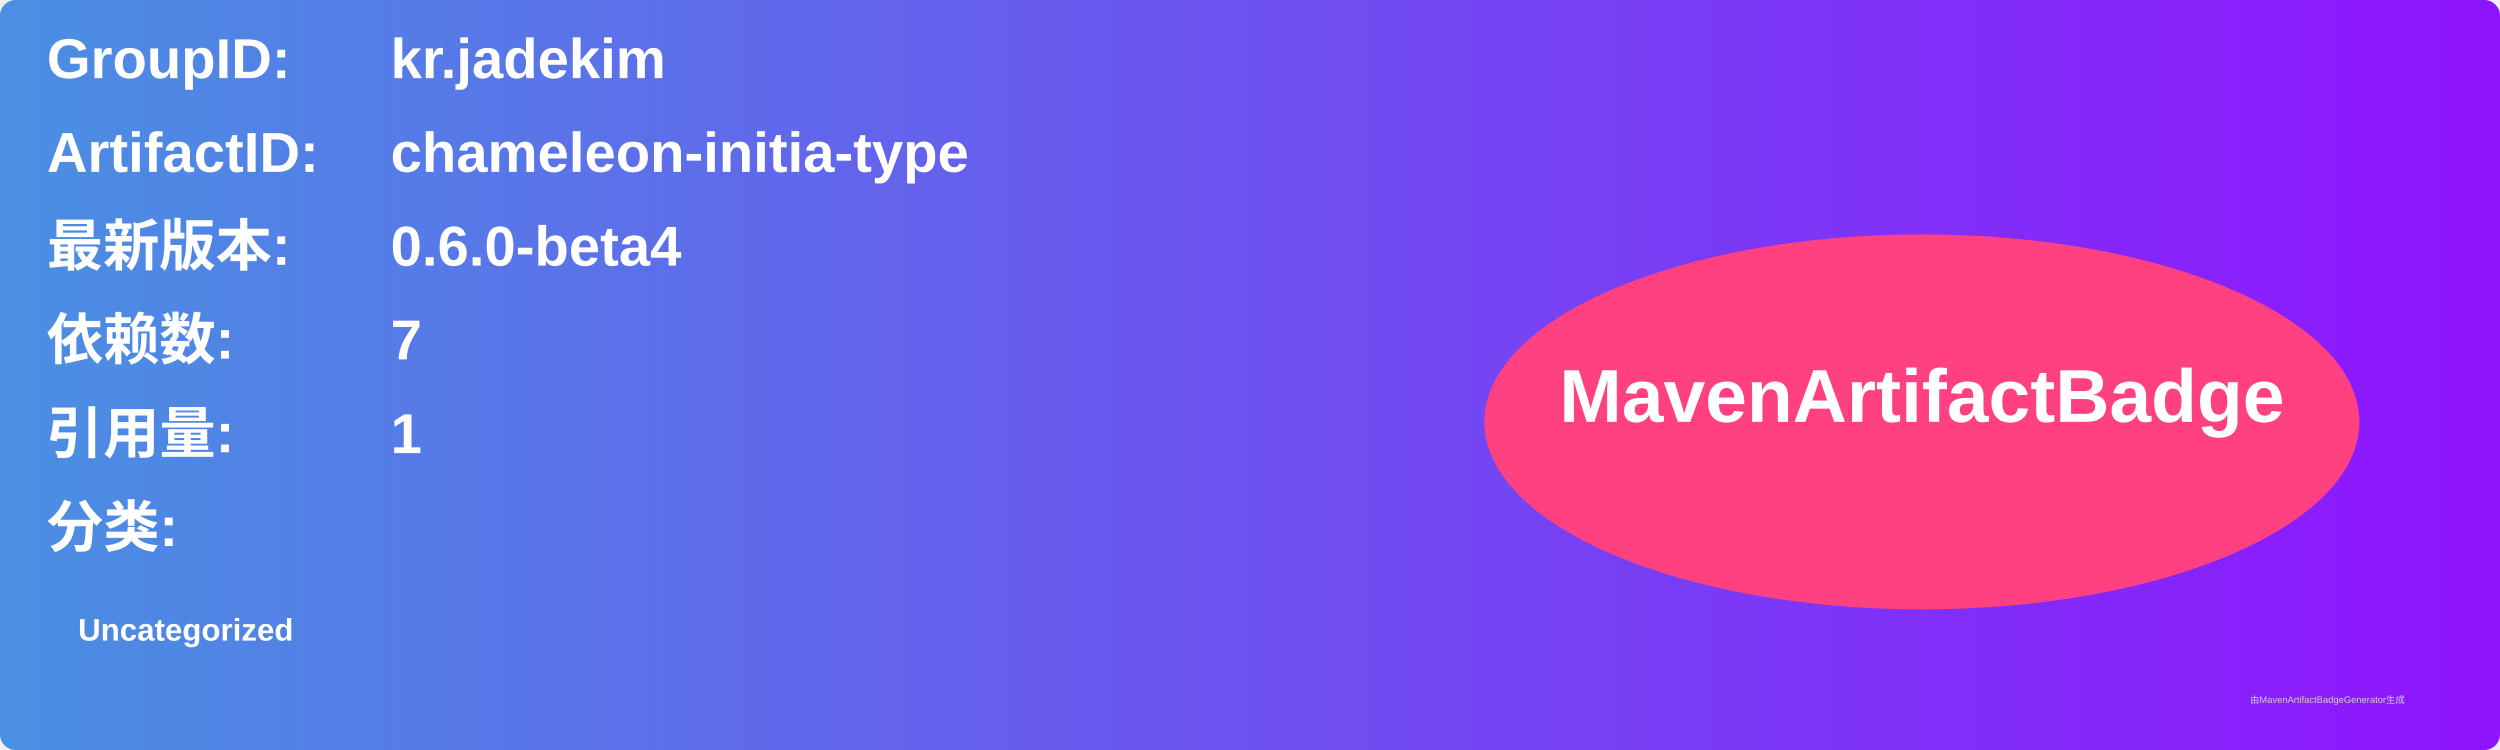
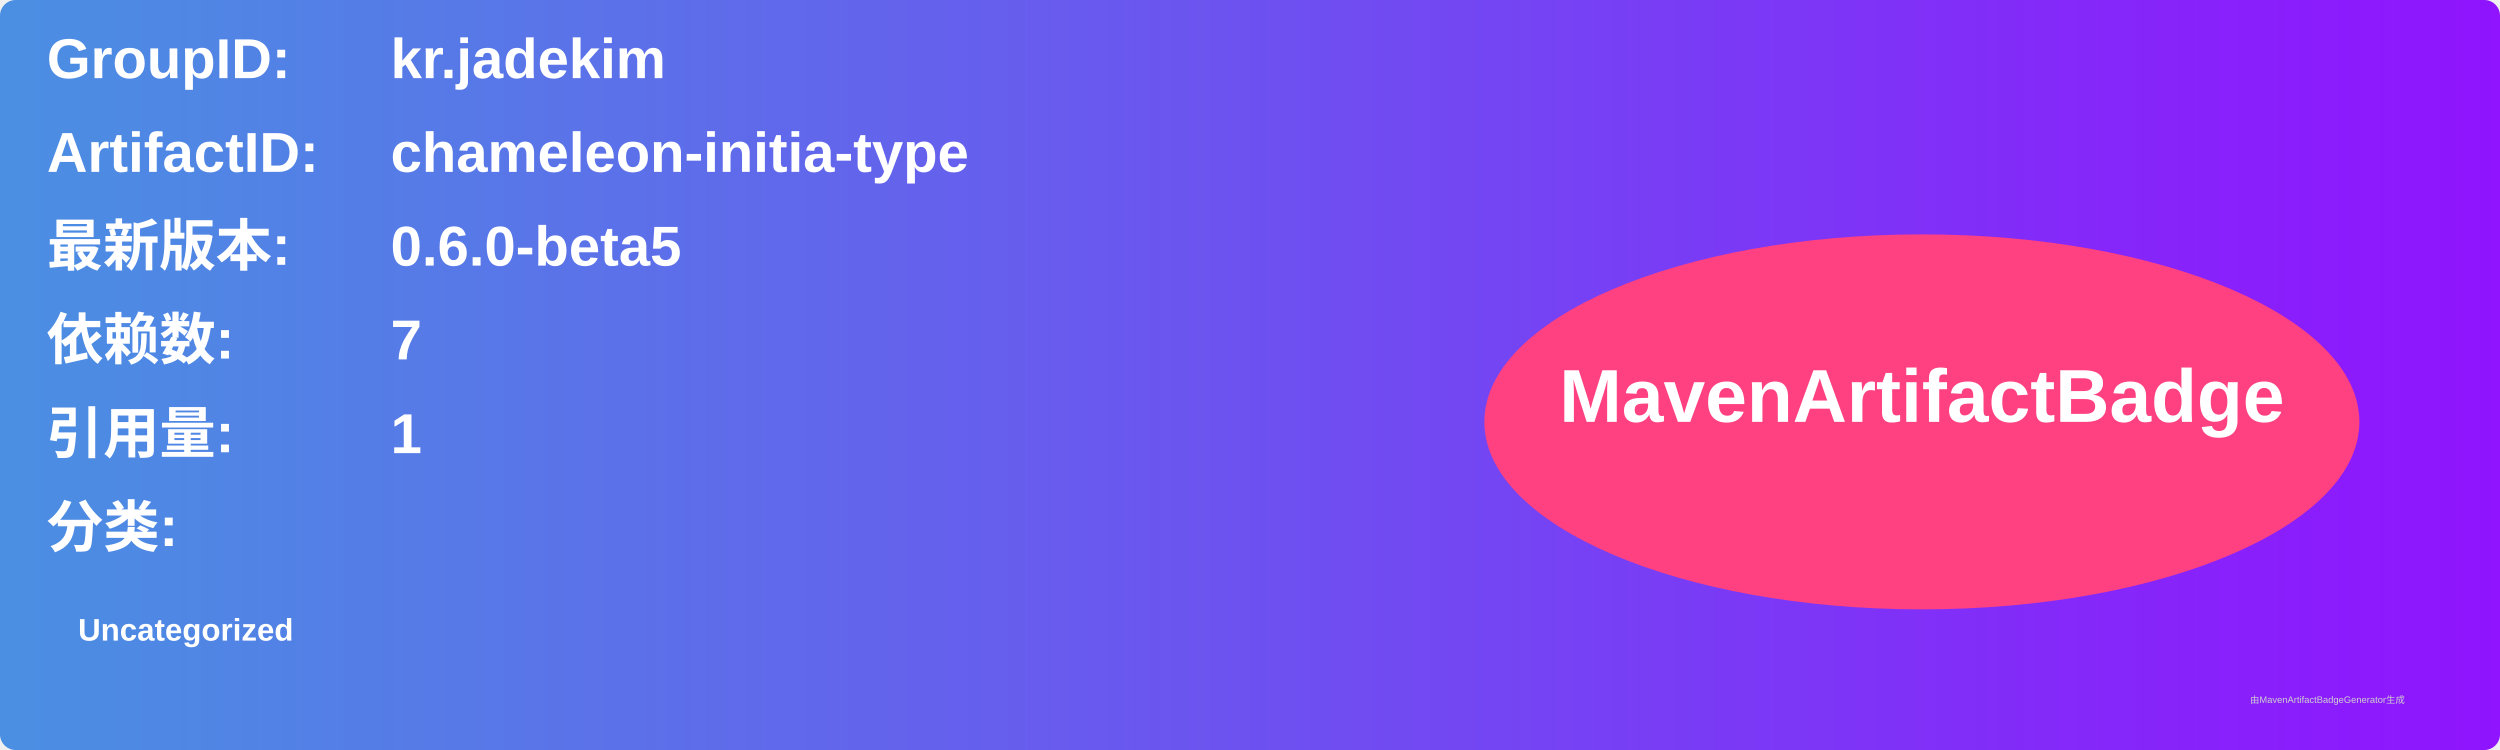
<svg xmlns="http://www.w3.org/2000/svg" width="800" height="240" viewBox="0 0 800 240">
  <linearGradient id="grad" x1="0%" y1="0%" x2="100%" y2="0%">
    <stop offset="0%" stop-color="#4a90e2" />
    <stop offset="100%" stop-color="#9013fe" />
  </linearGradient>
  <rect width="100%" height="100%" rx="5" ry="5" fill="url(#grad)" />
  <g transform="translate(15, 15)">
    <text x="0" y="10" font-family="Arial" font-size="18" fill="white" font-weight="bold" width="260">GroupID:</text>
    <text x="110" y="10" font-family="Arial" font-size="18" fill="white" font-weight="bold" width="460">kr.jadekim</text>
    <text x="0" y="40" font-family="Arial" font-size="18" fill="white" font-weight="bold" width="260">ArtifactID:</text>
    <text x="110" y="40" font-family="Arial" font-size="18" fill="white" font-weight="bold" width="460">chameleon-initia-type</text>
    <text x="0" y="70" font-family="Arial" font-size="18" fill="white" font-weight="bold">最新版本:</text>
    <text x="110" y="70" font-family="Arial" font-size="18" fill="white" font-weight="bold">
-       <tspan font-weight="bold">0.6.0-beta4</tspan>
+       <tspan font-weight="bold">0.6.0-beta5</tspan>
    </text>
    <text x="0" y="100" font-family="Arial" font-size="18" fill="white" font-weight="bold">依赖数: </text>
    <text x="110" y="100" font-family="Arial" font-size="18" fill="white">
      <tspan font-weight="bold">7</tspan>
    </text>
    <text x="0" y="130" font-family="Arial" font-size="18" fill="white" font-weight="bold">引用量: </text>
    <text x="110" y="130" font-family="Arial" font-size="18" fill="white">
      <tspan font-weight="bold">1</tspan>
    </text>
    <text x="0" y="160" font-family="Arial" font-size="18" fill="white" font-weight="bold">分类:</text>
    <text x="10" y="190" font-family="Arial" font-size="10" fill="white">
      <tspan font-weight="bold">Uncategorized</tspan>
    </text>
    <ellipse cx="600" cy="120" rx="140" ry="60" fill="#ff4081" />
    <text x="600" y="120" text-anchor="middle" font-family="Arial" font-size="24" fill="white" font-weight="bold">MavenArtifactBadge</text>
  </g>
  <text x="720" y="225" font-family="Arial" font-size="3" fill="#d0d0d0">由MavenArtifactBadgeGenerator生成</text>
</svg>
